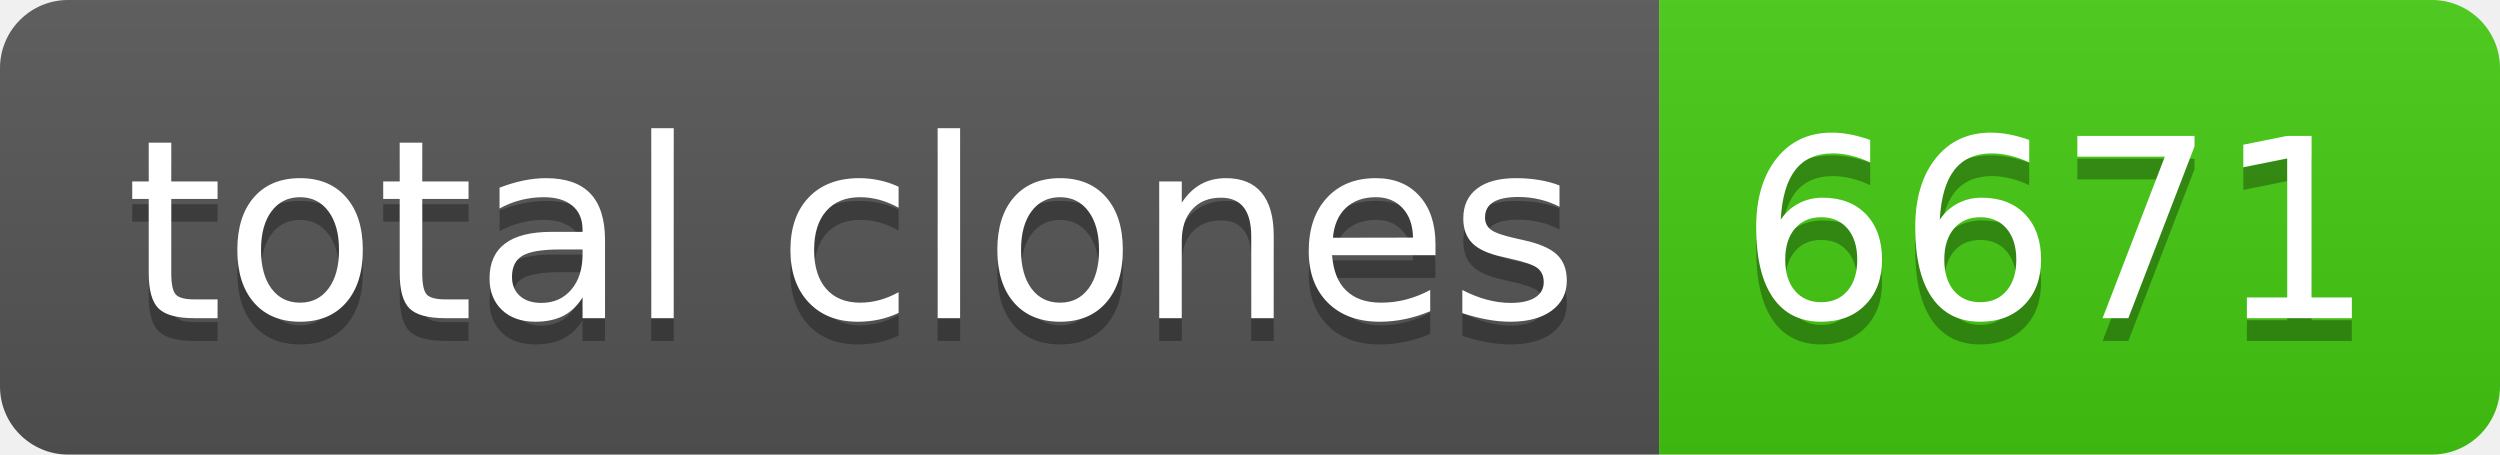
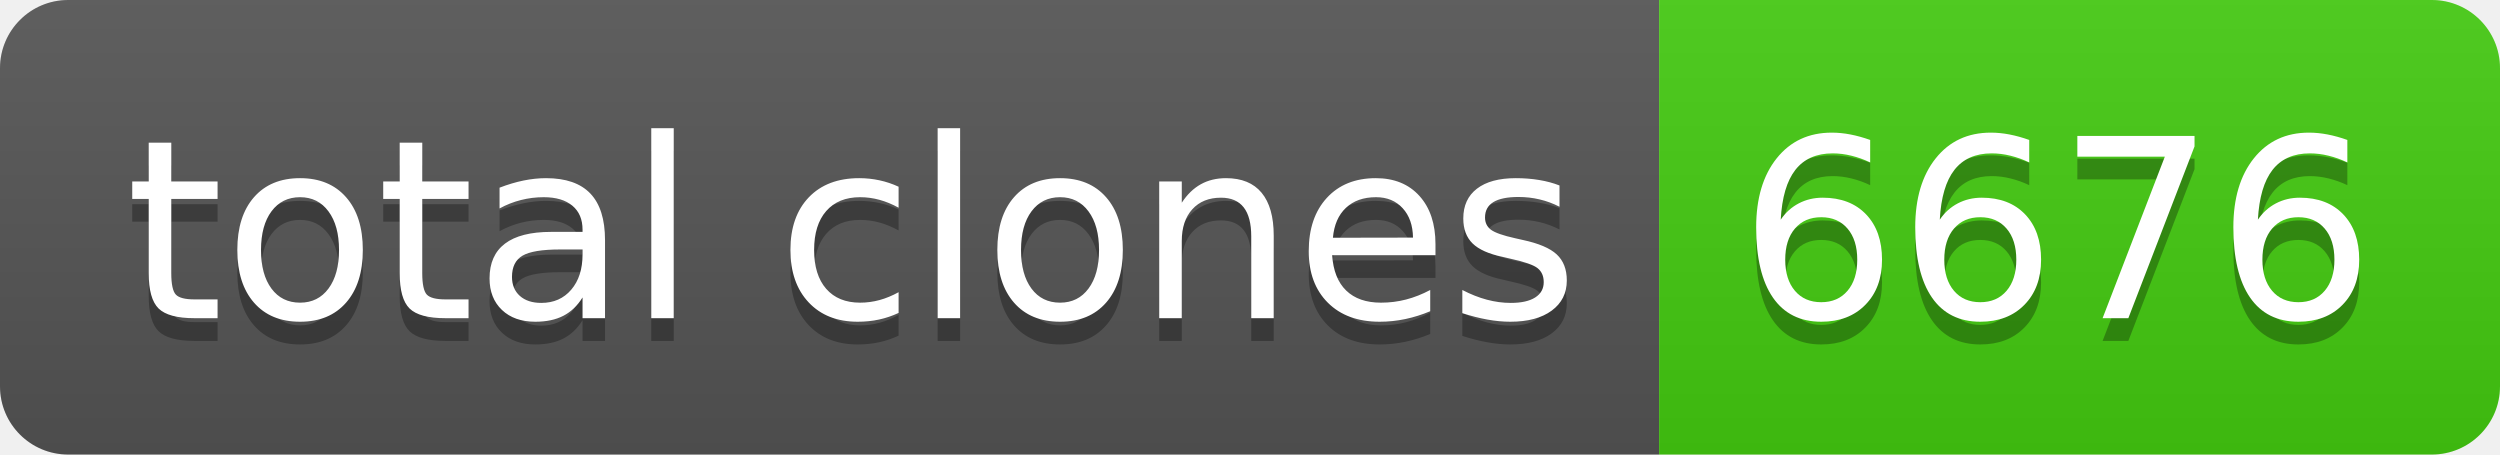
- <svg xmlns="http://www.w3.org/2000/svg" width="110" height="20" role="img" aria-label="total clones: 6671">
+ <svg xmlns="http://www.w3.org/2000/svg" width="110" height="20" role="img" aria-label="total clones: 6676">
  <linearGradient id="s" x2="0" y2="100%">
    <stop offset="0" stop-color="#bbb" stop-opacity=".1" />
    <stop offset="1" stop-opacity=".1" />
  </linearGradient>
  <clipPath id="r">
    <rect width="110" height="20" rx="3" fill="#fff" />
  </clipPath>
  <g clip-path="url(#r)">
    <rect width="73" height="20" fill="#555" />
    <rect x="73" width="37" height="20" fill="#4c1" />
    <rect width="110" height="20" fill="url(#s)" />
  </g>
  <g fill="#fff" text-anchor="middle" font-family="Verdana,Geneva,DejaVu Sans,sans-serif" text-rendering="geometricPrecision" font-size="110">
    <text aria-hidden="true" x="375" y="150" fill="#010101" fill-opacity=".3" transform="scale(.1)" textLength="630">total clones</text>
    <text x="375" y="140" transform="scale(.1)" fill="#fff" textLength="630">total clones</text>
-     <text aria-hidden="true" x="905" y="150" fill="#010101" fill-opacity=".3" transform="scale(.1)" textLength="270">6671</text>
-     <text x="905" y="140" transform="scale(.1)" fill="#fff" textLength="270">6671</text>
+     <text aria-hidden="true" x="905" y="150" fill="#010101" fill-opacity=".3" transform="scale(.1)" textLength="270">6676</text>
+     <text x="905" y="140" transform="scale(.1)" fill="#fff" textLength="270">6676</text>
  </g>
</svg>
